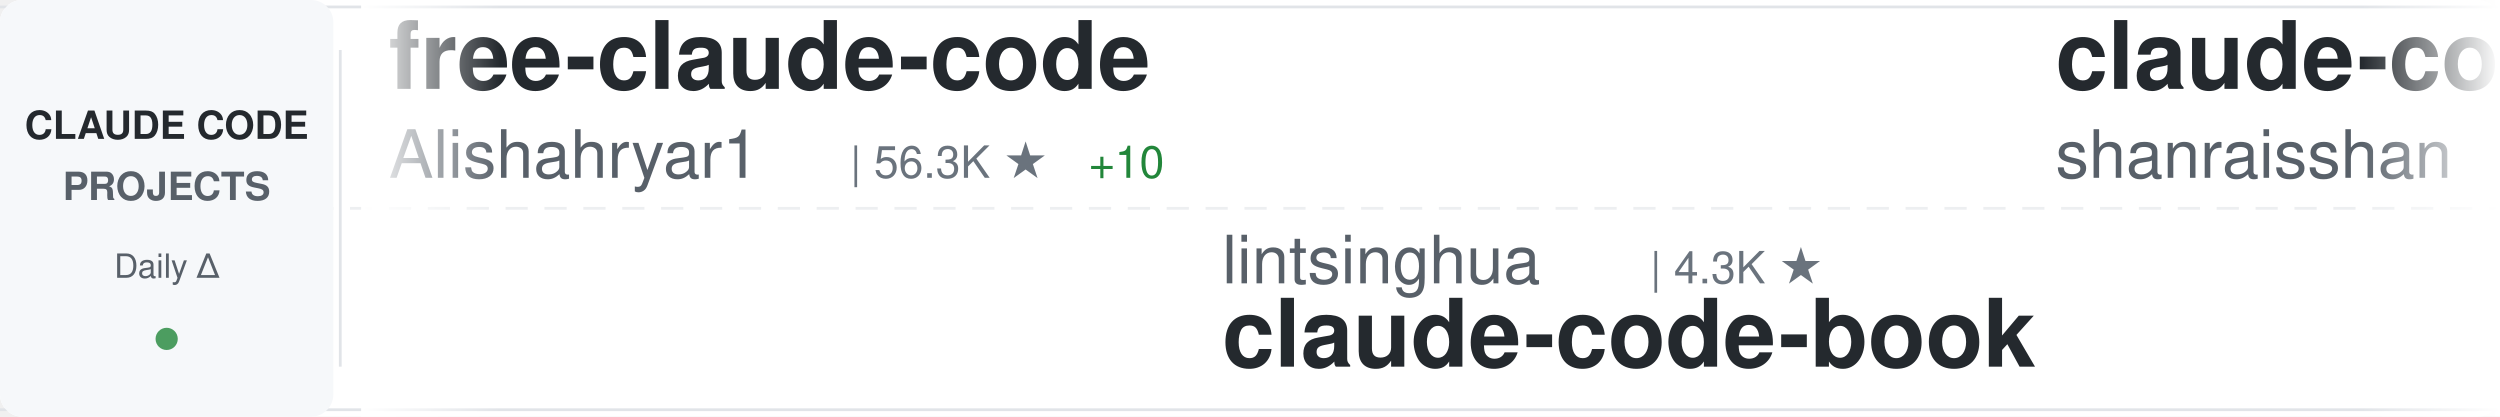
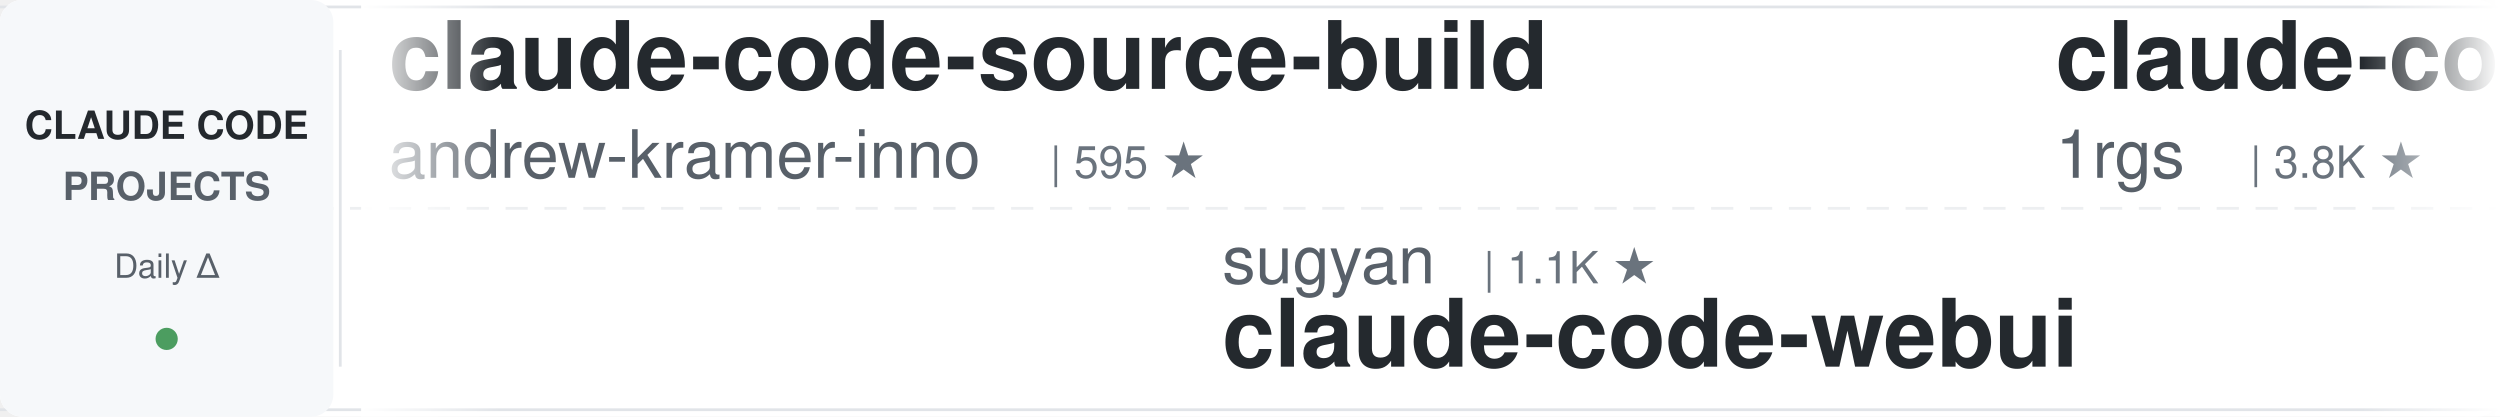
<svg xmlns="http://www.w3.org/2000/svg" width="900" height="150">
  <defs>
    <linearGradient id="awesomeLeftFade" x1="0%" y1="0%" x2="100%" y2="0%">
      <stop offset="0%" style="stop-color:#ffffff;stop-opacity:1" />
      <stop offset="100%" style="stop-color:#ffffff;stop-opacity:0" />
    </linearGradient>
    <linearGradient id="awesomeRightFade" x1="0%" y1="0%" x2="100%" y2="0%">
      <stop offset="0%" style="stop-color:#ffffff;stop-opacity:0" />
      <stop offset="100%" style="stop-color:#ffffff;stop-opacity:1" />
    </linearGradient>
  </defs>
  <rect width="900" height="150" fill="#ffffff" rx="8" />
  <rect x="0" y="2" width="900" height="1" fill="#e1e4e8" />
  <rect x="0" y="147" width="900" height="1" fill="#e1e4e8" />
  <line x1="0" y1="75" x2="900" y2="75" stroke="#e1e4e8" stroke-width="1" stroke-dasharray="8 6" opacity="0.6" />
  <rect x="0" y="0" width="120" height="150" fill="#f6f8fa" rx="8" />
  <text x="60" y="50" font-family="-apple-system, BlinkMacSystemFont, 'Segoe UI', Helvetica, Arial, sans-serif" font-size="14" font-weight="600" fill="#24292e" text-anchor="middle">CLAUDE CODE</text>
  <text x="60" y="72" font-family="-apple-system, BlinkMacSystemFont, 'Segoe UI', Helvetica, Arial, sans-serif" font-size="14" font-weight="600" fill="#586069" text-anchor="middle">PROJECTS</text>
  <text x="60" y="100" font-family="-apple-system, BlinkMacSystemFont, 'Segoe UI', Helvetica, Arial, sans-serif" font-size="12" font-weight="500" fill="#586069" text-anchor="middle">Daily Δ</text>
  <circle cx="60" cy="122" r="4" fill="#22863a" opacity="0.8" />
  <rect x="122" y="18" width="1" height="114" fill="#e1e4e8" />
  <clipPath id="awesomeTickerClip">
    <rect x="130" y="0" width="770" height="150" />
  </clipPath>
  <g clip-path="url(#awesomeTickerClip)">
    <g id="awesomeTickerItems">
      <animateTransform attributeName="transform" attributeType="XML" type="translate" from="0 0" to="-3000 0" dur="54s" repeatCount="indefinite" />
      <g transform="translate(0, 0)">
-         <text x="140" y="32" font-family="-apple-system, BlinkMacSystemFont, 'Segoe UI', Helvetica, Arial, sans-serif" font-size="34" font-weight="600" fill="#24292e">free-claude-code</text>
-         <text x="140" y="64" font-family="-apple-system, BlinkMacSystemFont, 'Segoe UI', Helvetica, Arial, sans-serif" font-size="24" font-weight="400" fill="#586069">Alishahryar1</text>
-         <text x="306" y="64" font-family="-apple-system, BlinkMacSystemFont, 'Segoe UI', Helvetica, Arial, sans-serif" font-size="16" font-weight="500" fill="#6a737d">| 56.3K ★</text>
-         <text x="392" y="64" font-family="-apple-system, BlinkMacSystemFont, 'Segoe UI', Helvetica, Arial, sans-serif" font-size="16" font-weight="500" fill="#22863a"> +10</text>
+         <text x="140" y="32" font-family="-apple-system, BlinkMacSystemFont, 'Segoe UI', Helvetica, Arial, sans-serif" font-size="34" font-weight="600" fill="#24292e">claude-code-source-build</text>
+         <text x="140" y="64" font-family="-apple-system, BlinkMacSystemFont, 'Segoe UI', Helvetica, Arial, sans-serif" font-size="24" font-weight="400" fill="#586069">andrew-kramer-inno</text>
+         <text x="378" y="64" font-family="-apple-system, BlinkMacSystemFont, 'Segoe UI', Helvetica, Arial, sans-serif" font-size="16" font-weight="500" fill="#6a737d">| 595 ★</text>
      </g>
      <g transform="translate(300, 0)">
-         <text x="140" y="102" font-family="-apple-system, BlinkMacSystemFont, 'Segoe UI', Helvetica, Arial, sans-serif" font-size="24" font-weight="400" fill="#586069">lintsinghua</text>
-         <text x="294" y="102" font-family="-apple-system, BlinkMacSystemFont, 'Segoe UI', Helvetica, Arial, sans-serif" font-size="16" font-weight="500" fill="#6a737d">| 4.3K ★</text>
-         <text x="140" y="132" font-family="-apple-system, BlinkMacSystemFont, 'Segoe UI', Helvetica, Arial, sans-serif" font-size="34" font-weight="600" fill="#24292e">claude-code-book</text>
+         <text x="140" y="102" font-family="-apple-system, BlinkMacSystemFont, 'Segoe UI', Helvetica, Arial, sans-serif" font-size="24" font-weight="400" fill="#586069">sugyan</text>
+         <text x="234" y="102" font-family="-apple-system, BlinkMacSystemFont, 'Segoe UI', Helvetica, Arial, sans-serif" font-size="16" font-weight="500" fill="#6a737d">| 1.1K ★</text>
+         <text x="140" y="132" font-family="-apple-system, BlinkMacSystemFont, 'Segoe UI', Helvetica, Arial, sans-serif" font-size="34" font-weight="600" fill="#24292e">claude-code-webui</text>
      </g>
      <g transform="translate(600, 0)">
-         <text x="140" y="32" font-family="-apple-system, BlinkMacSystemFont, 'Segoe UI', Helvetica, Arial, sans-serif" font-size="34" font-weight="600" fill="#24292e">claude-code-best-practic...</text>
-         <text x="140" y="64" font-family="-apple-system, BlinkMacSystemFont, 'Segoe UI', Helvetica, Arial, sans-serif" font-size="24" font-weight="400" fill="#586069">shanraisshan</text>
-         <text x="306" y="64" font-family="-apple-system, BlinkMacSystemFont, 'Segoe UI', Helvetica, Arial, sans-serif" font-size="16" font-weight="500" fill="#6a737d">| 66.9K ★</text>
-         <text x="392" y="64" font-family="-apple-system, BlinkMacSystemFont, 'Segoe UI', Helvetica, Arial, sans-serif" font-size="16" font-weight="500" fill="#22863a"> +12</text>
+         <text x="140" y="32" font-family="-apple-system, BlinkMacSystemFont, 'Segoe UI', Helvetica, Arial, sans-serif" font-size="34" font-weight="600" fill="#24292e">claude-code-proxy</text>
+         <text x="140" y="64" font-family="-apple-system, BlinkMacSystemFont, 'Segoe UI', Helvetica, Arial, sans-serif" font-size="24" font-weight="400" fill="#586069">1rgs</text>
+         <text x="210" y="64" font-family="-apple-system, BlinkMacSystemFont, 'Segoe UI', Helvetica, Arial, sans-serif" font-size="16" font-weight="500" fill="#6a737d">| 3.8K ★</text>
      </g>
      <g transform="translate(900, 0)">
        <text x="140" y="102" font-family="-apple-system, BlinkMacSystemFont, 'Segoe UI', Helvetica, Arial, sans-serif" font-size="24" font-weight="400" fill="#586069">KPR111</text>
        <text x="234" y="102" font-family="-apple-system, BlinkMacSystemFont, 'Segoe UI', Helvetica, Arial, sans-serif" font-size="16" font-weight="500" fill="#6a737d">| 18 ★</text>
        <text x="140" y="132" font-family="-apple-system, BlinkMacSystemFont, 'Segoe UI', Helvetica, Arial, sans-serif" font-size="34" font-weight="600" fill="#24292e">Claude-Code</text>
      </g>
      <g transform="translate(1200, 0)">
+         <text x="140" y="32" font-family="-apple-system, BlinkMacSystemFont, 'Segoe UI', Helvetica, Arial, sans-serif" font-size="34" font-weight="600" fill="#24292e">oh-my-claudecode</text>
+         <text x="140" y="64" font-family="-apple-system, BlinkMacSystemFont, 'Segoe UI', Helvetica, Arial, sans-serif" font-size="24" font-weight="400" fill="#586069">Yeachan-Heo</text>
+         <text x="294" y="64" font-family="-apple-system, BlinkMacSystemFont, 'Segoe UI', Helvetica, Arial, sans-serif" font-size="16" font-weight="500" fill="#6a737d">| 39.5K ★</text>
+         <text x="380" y="64" font-family="-apple-system, BlinkMacSystemFont, 'Segoe UI', Helvetica, Arial, sans-serif" font-size="16" font-weight="500" fill="#22863a"> +8</text>
+       </g>
+       <g transform="translate(1500, 0)">
+         <text x="140" y="102" font-family="-apple-system, BlinkMacSystemFont, 'Segoe UI', Helvetica, Arial, sans-serif" font-size="24" font-weight="400" fill="#586069">huangserva</text>
+         <text x="282" y="102" font-family="-apple-system, BlinkMacSystemFont, 'Segoe UI', Helvetica, Arial, sans-serif" font-size="16" font-weight="500" fill="#6a737d">| 630 ★</text>
+         <text x="140" y="132" font-family="-apple-system, BlinkMacSystemFont, 'Segoe UI', Helvetica, Arial, sans-serif" font-size="34" font-weight="600" fill="#24292e">claude-code-cli</text>
+       </g>
+       <g transform="translate(1800, 0)">
+         <text x="140" y="32" font-family="-apple-system, BlinkMacSystemFont, 'Segoe UI', Helvetica, Arial, sans-serif" font-size="34" font-weight="600" fill="#24292e">Open-ClaudeCode</text>
+         <text x="140" y="64" font-family="-apple-system, BlinkMacSystemFont, 'Segoe UI', Helvetica, Arial, sans-serif" font-size="24" font-weight="400" fill="#586069">LING71671</text>
+         <text x="270" y="64" font-family="-apple-system, BlinkMacSystemFont, 'Segoe UI', Helvetica, Arial, sans-serif" font-size="16" font-weight="500" fill="#6a737d">| 960 ★</text>
+       </g>
+       <g transform="translate(2100, 0)">
+         <text x="140" y="102" font-family="-apple-system, BlinkMacSystemFont, 'Segoe UI', Helvetica, Arial, sans-serif" font-size="24" font-weight="400" fill="#586069">multica-ai</text>
+         <text x="282" y="102" font-family="-apple-system, BlinkMacSystemFont, 'Segoe UI', Helvetica, Arial, sans-serif" font-size="16" font-weight="500" fill="#6a737d">| 216.1K ★</text>
+         <text x="377" y="102" font-family="-apple-system, BlinkMacSystemFont, 'Segoe UI', Helvetica, Arial, sans-serif" font-size="16" font-weight="500" fill="#22863a"> +22</text>
+         <text x="140" y="132" font-family="-apple-system, BlinkMacSystemFont, 'Segoe UI', Helvetica, Arial, sans-serif" font-size="34" font-weight="600" fill="#24292e">andrej-karpathy-skills</text>
+       </g>
+       <g transform="translate(2400, 0)">
        <text x="140" y="32" font-family="-apple-system, BlinkMacSystemFont, 'Segoe UI', Helvetica, Arial, sans-serif" font-size="34" font-weight="600" fill="#24292e">claude-code-from-source</text>
        <text x="140" y="64" font-family="-apple-system, BlinkMacSystemFont, 'Segoe UI', Helvetica, Arial, sans-serif" font-size="24" font-weight="400" fill="#586069">alejandrobalderas</text>
        <text x="366" y="64" font-family="-apple-system, BlinkMacSystemFont, 'Segoe UI', Helvetica, Arial, sans-serif" font-size="16" font-weight="500" fill="#6a737d">| 3.0K ★</text>
      </g>
-       <g transform="translate(1500, 0)">
-         <text x="140" y="102" font-family="-apple-system, BlinkMacSystemFont, 'Segoe UI', Helvetica, Arial, sans-serif" font-size="24" font-weight="400" fill="#586069">Yuyz0112</text>
-         <text x="258" y="102" font-family="-apple-system, BlinkMacSystemFont, 'Segoe UI', Helvetica, Arial, sans-serif" font-size="16" font-weight="500" fill="#6a737d">| 2.4K ★</text>
-         <text x="140" y="132" font-family="-apple-system, BlinkMacSystemFont, 'Segoe UI', Helvetica, Arial, sans-serif" font-size="34" font-weight="600" fill="#24292e">claude-code-reverse</text>
-       </g>
-       <g transform="translate(1800, 0)">
-         <text x="140" y="32" font-family="-apple-system, BlinkMacSystemFont, 'Segoe UI', Helvetica, Arial, sans-serif" font-size="34" font-weight="600" fill="#24292e">oh-my-claudecode</text>
-         <text x="140" y="64" font-family="-apple-system, BlinkMacSystemFont, 'Segoe UI', Helvetica, Arial, sans-serif" font-size="24" font-weight="400" fill="#586069">Yeachan-Heo</text>
-         <text x="294" y="64" font-family="-apple-system, BlinkMacSystemFont, 'Segoe UI', Helvetica, Arial, sans-serif" font-size="16" font-weight="500" fill="#6a737d">| 39.5K ★</text>
-         <text x="380" y="64" font-family="-apple-system, BlinkMacSystemFont, 'Segoe UI', Helvetica, Arial, sans-serif" font-size="16" font-weight="500" fill="#22863a"> +2</text>
-       </g>
-       <g transform="translate(2100, 0)">
-         <text x="140" y="102" font-family="-apple-system, BlinkMacSystemFont, 'Segoe UI', Helvetica, Arial, sans-serif" font-size="24" font-weight="400" fill="#586069">VILA-Lab</text>
-         <text x="258" y="102" font-family="-apple-system, BlinkMacSystemFont, 'Segoe UI', Helvetica, Arial, sans-serif" font-size="16" font-weight="500" fill="#6a737d">| 2.1K ★</text>
-         <text x="140" y="132" font-family="-apple-system, BlinkMacSystemFont, 'Segoe UI', Helvetica, Arial, sans-serif" font-size="34" font-weight="600" fill="#24292e">Dive-into-Claude-Code</text>
-       </g>
-       <g transform="translate(2400, 0)">
-         <text x="140" y="32" font-family="-apple-system, BlinkMacSystemFont, 'Segoe UI', Helvetica, Arial, sans-serif" font-size="34" font-weight="600" fill="#24292e">ClaudeCodeAgents</text>
-         <text x="140" y="64" font-family="-apple-system, BlinkMacSystemFont, 'Segoe UI', Helvetica, Arial, sans-serif" font-size="24" font-weight="400" fill="#586069">darcyegb</text>
-         <text x="258" y="64" font-family="-apple-system, BlinkMacSystemFont, 'Segoe UI', Helvetica, Arial, sans-serif" font-size="16" font-weight="500" fill="#6a737d">| 770 ★</text>
-       </g>
      <g transform="translate(2700, 0)">
-         <text x="140" y="102" font-family="-apple-system, BlinkMacSystemFont, 'Segoe UI', Helvetica, Arial, sans-serif" font-size="24" font-weight="400" fill="#586069">feiskyer</text>
-         <text x="258" y="102" font-family="-apple-system, BlinkMacSystemFont, 'Segoe UI', Helvetica, Arial, sans-serif" font-size="16" font-weight="500" fill="#6a737d">| 1.7K ★</text>
-         <text x="140" y="132" font-family="-apple-system, BlinkMacSystemFont, 'Segoe UI', Helvetica, Arial, sans-serif" font-size="34" font-weight="600" fill="#24292e">claude-code-settings</text>
+         <text x="140" y="102" font-family="-apple-system, BlinkMacSystemFont, 'Segoe UI', Helvetica, Arial, sans-serif" font-size="24" font-weight="400" fill="#586069">ghuntley</text>
+         <text x="258" y="102" font-family="-apple-system, BlinkMacSystemFont, 'Segoe UI', Helvetica, Arial, sans-serif" font-size="16" font-weight="500" fill="#6a737d">| 992 ★</text>
+         <text x="140" y="132" font-family="-apple-system, BlinkMacSystemFont, 'Segoe UI', Helvetica, Arial, sans-serif" font-size="34" font-weight="600" fill="#24292e">claude-code-source-code-...</text>
      </g>
      <g transform="translate(3000, 0)">
-         <text x="140" y="32" font-family="-apple-system, BlinkMacSystemFont, 'Segoe UI', Helvetica, Arial, sans-serif" font-size="34" font-weight="600" fill="#24292e">free-claude-code</text>
-         <text x="140" y="64" font-family="-apple-system, BlinkMacSystemFont, 'Segoe UI', Helvetica, Arial, sans-serif" font-size="24" font-weight="400" fill="#586069">Alishahryar1</text>
-         <text x="306" y="64" font-family="-apple-system, BlinkMacSystemFont, 'Segoe UI', Helvetica, Arial, sans-serif" font-size="16" font-weight="500" fill="#6a737d">| 56.3K ★</text>
-         <text x="392" y="64" font-family="-apple-system, BlinkMacSystemFont, 'Segoe UI', Helvetica, Arial, sans-serif" font-size="16" font-weight="500" fill="#22863a"> +10</text>
+         <text x="140" y="32" font-family="-apple-system, BlinkMacSystemFont, 'Segoe UI', Helvetica, Arial, sans-serif" font-size="34" font-weight="600" fill="#24292e">claude-code-source-build</text>
+         <text x="140" y="64" font-family="-apple-system, BlinkMacSystemFont, 'Segoe UI', Helvetica, Arial, sans-serif" font-size="24" font-weight="400" fill="#586069">andrew-kramer-inno</text>
+         <text x="378" y="64" font-family="-apple-system, BlinkMacSystemFont, 'Segoe UI', Helvetica, Arial, sans-serif" font-size="16" font-weight="500" fill="#6a737d">| 595 ★</text>
      </g>
      <g transform="translate(3300, 0)">
-         <text x="140" y="102" font-family="-apple-system, BlinkMacSystemFont, 'Segoe UI', Helvetica, Arial, sans-serif" font-size="24" font-weight="400" fill="#586069">lintsinghua</text>
-         <text x="294" y="102" font-family="-apple-system, BlinkMacSystemFont, 'Segoe UI', Helvetica, Arial, sans-serif" font-size="16" font-weight="500" fill="#6a737d">| 4.3K ★</text>
-         <text x="140" y="132" font-family="-apple-system, BlinkMacSystemFont, 'Segoe UI', Helvetica, Arial, sans-serif" font-size="34" font-weight="600" fill="#24292e">claude-code-book</text>
+         <text x="140" y="102" font-family="-apple-system, BlinkMacSystemFont, 'Segoe UI', Helvetica, Arial, sans-serif" font-size="24" font-weight="400" fill="#586069">sugyan</text>
+         <text x="234" y="102" font-family="-apple-system, BlinkMacSystemFont, 'Segoe UI', Helvetica, Arial, sans-serif" font-size="16" font-weight="500" fill="#6a737d">| 1.1K ★</text>
+         <text x="140" y="132" font-family="-apple-system, BlinkMacSystemFont, 'Segoe UI', Helvetica, Arial, sans-serif" font-size="34" font-weight="600" fill="#24292e">claude-code-webui</text>
      </g>
      <g transform="translate(3600, 0)">
-         <text x="140" y="32" font-family="-apple-system, BlinkMacSystemFont, 'Segoe UI', Helvetica, Arial, sans-serif" font-size="34" font-weight="600" fill="#24292e">claude-code-best-practic...</text>
-         <text x="140" y="64" font-family="-apple-system, BlinkMacSystemFont, 'Segoe UI', Helvetica, Arial, sans-serif" font-size="24" font-weight="400" fill="#586069">shanraisshan</text>
-         <text x="306" y="64" font-family="-apple-system, BlinkMacSystemFont, 'Segoe UI', Helvetica, Arial, sans-serif" font-size="16" font-weight="500" fill="#6a737d">| 66.9K ★</text>
-         <text x="392" y="64" font-family="-apple-system, BlinkMacSystemFont, 'Segoe UI', Helvetica, Arial, sans-serif" font-size="16" font-weight="500" fill="#22863a"> +12</text>
+         <text x="140" y="32" font-family="-apple-system, BlinkMacSystemFont, 'Segoe UI', Helvetica, Arial, sans-serif" font-size="34" font-weight="600" fill="#24292e">claude-code-proxy</text>
+         <text x="140" y="64" font-family="-apple-system, BlinkMacSystemFont, 'Segoe UI', Helvetica, Arial, sans-serif" font-size="24" font-weight="400" fill="#586069">1rgs</text>
+         <text x="210" y="64" font-family="-apple-system, BlinkMacSystemFont, 'Segoe UI', Helvetica, Arial, sans-serif" font-size="16" font-weight="500" fill="#6a737d">| 3.8K ★</text>
      </g>
      <g transform="translate(3900, 0)">
        <text x="140" y="102" font-family="-apple-system, BlinkMacSystemFont, 'Segoe UI', Helvetica, Arial, sans-serif" font-size="24" font-weight="400" fill="#586069">KPR111</text>
        <text x="234" y="102" font-family="-apple-system, BlinkMacSystemFont, 'Segoe UI', Helvetica, Arial, sans-serif" font-size="16" font-weight="500" fill="#6a737d">| 18 ★</text>
        <text x="140" y="132" font-family="-apple-system, BlinkMacSystemFont, 'Segoe UI', Helvetica, Arial, sans-serif" font-size="34" font-weight="600" fill="#24292e">Claude-Code</text>
      </g>
    </g>
  </g>
  <rect x="130" y="0" width="50" height="150" fill="url(#awesomeLeftFade)" />
  <rect x="850" y="0" width="50" height="150" fill="url(#awesomeRightFade)" />
</svg>
